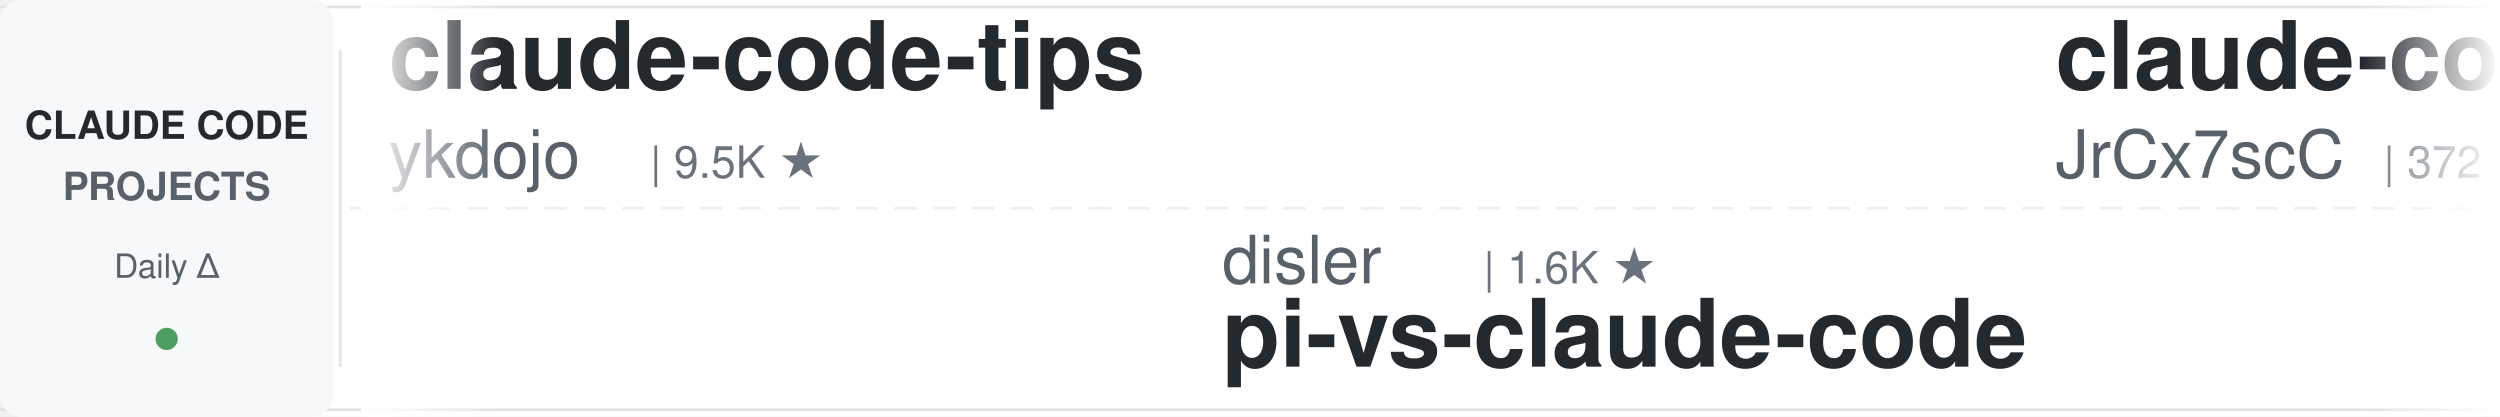
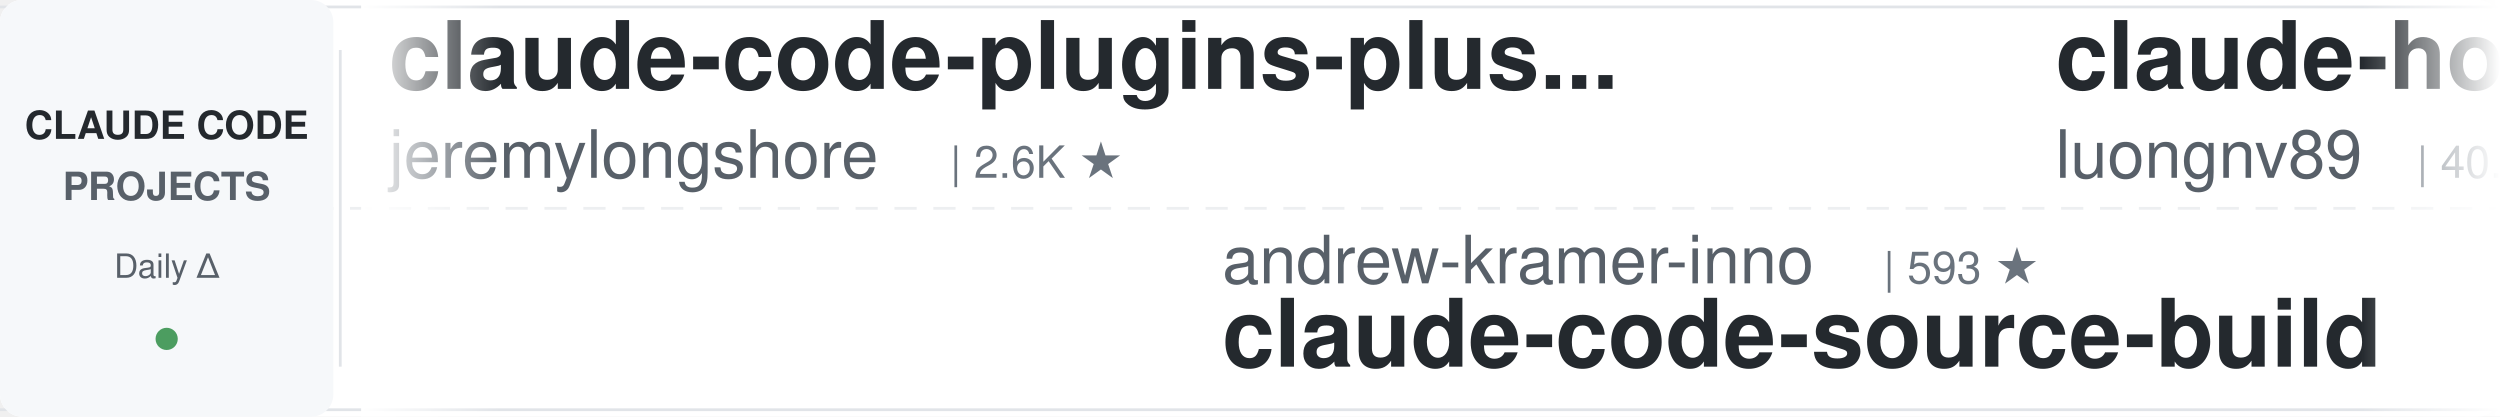
<svg xmlns="http://www.w3.org/2000/svg" width="900" height="150">
  <defs>
    <linearGradient id="leftFade" x1="0%" y1="0%" x2="100%" y2="0%">
      <stop offset="0%" style="stop-color:#ffffff;stop-opacity:1" />
      <stop offset="100%" style="stop-color:#ffffff;stop-opacity:0" />
    </linearGradient>
    <linearGradient id="rightFade" x1="0%" y1="0%" x2="100%" y2="0%">
      <stop offset="0%" style="stop-color:#ffffff;stop-opacity:0" />
      <stop offset="100%" style="stop-color:#ffffff;stop-opacity:1" />
    </linearGradient>
  </defs>
  <rect width="900" height="150" fill="#ffffff" rx="8" />
  <rect x="0" y="2" width="900" height="1" fill="#e1e4e8" />
  <rect x="0" y="147" width="900" height="1" fill="#e1e4e8" />
  <line x1="0" y1="75" x2="900" y2="75" stroke="#e1e4e8" stroke-width="1" stroke-dasharray="8 6" opacity="0.6" />
  <rect x="0" y="0" width="120" height="150" fill="#f6f8fa" rx="8" />
  <text x="60" y="50" font-family="-apple-system, BlinkMacSystemFont, 'Segoe UI', Helvetica, Arial, sans-serif" font-size="14" font-weight="600" fill="#24292e" text-anchor="middle">CLAUDE CODE</text>
  <text x="60" y="72" font-family="-apple-system, BlinkMacSystemFont, 'Segoe UI', Helvetica, Arial, sans-serif" font-size="14" font-weight="600" fill="#586069" text-anchor="middle">PROJECTS</text>
  <text x="60" y="100" font-family="-apple-system, BlinkMacSystemFont, 'Segoe UI', Helvetica, Arial, sans-serif" font-size="12" font-weight="500" fill="#586069" text-anchor="middle">Daily Δ</text>
  <circle cx="60" cy="122" r="4" fill="#22863a" opacity="0.8" />
  <rect x="122" y="18" width="1" height="114" fill="#e1e4e8" />
  <clipPath id="tickerClip">
    <rect x="130" y="0" width="770" height="150" />
  </clipPath>
  <g clip-path="url(#tickerClip)">
    <g id="tickerItems">
      <animateTransform attributeName="transform" attributeType="XML" type="translate" from="0 0" to="-3000 0" dur="54s" repeatCount="indefinite" />
      <g transform="translate(0, 0)">
+         <text x="140" y="32" font-family="-apple-system, BlinkMacSystemFont, 'Segoe UI', Helvetica, Arial, sans-serif" font-size="34" font-weight="600" fill="#24292e">claude-code-plugins-plus...</text>
+         <text x="140" y="64" font-family="-apple-system, BlinkMacSystemFont, 'Segoe UI', Helvetica, Arial, sans-serif" font-size="24" font-weight="400" fill="#586069">jeremylongshore</text>
+         <text x="342" y="64" font-family="-apple-system, BlinkMacSystemFont, 'Segoe UI', Helvetica, Arial, sans-serif" font-size="16" font-weight="500" fill="#6a737d">| 2.6K ★</text>
+       </g>
+       <g transform="translate(300, 0)">
+         <text x="140" y="102" font-family="-apple-system, BlinkMacSystemFont, 'Segoe UI', Helvetica, Arial, sans-serif" font-size="24" font-weight="400" fill="#586069">andrew-kramer-inno</text>
+         <text x="378" y="102" font-family="-apple-system, BlinkMacSystemFont, 'Segoe UI', Helvetica, Arial, sans-serif" font-size="16" font-weight="500" fill="#6a737d">| 593 ★</text>
+         <text x="140" y="132" font-family="-apple-system, BlinkMacSystemFont, 'Segoe UI', Helvetica, Arial, sans-serif" font-size="34" font-weight="600" fill="#24292e">claude-code-source-build</text>
+       </g>
+       <g transform="translate(600, 0)">
+         <text x="140" y="32" font-family="-apple-system, BlinkMacSystemFont, 'Segoe UI', Helvetica, Arial, sans-serif" font-size="34" font-weight="600" fill="#24292e">claude-howto</text>
+         <text x="140" y="64" font-family="-apple-system, BlinkMacSystemFont, 'Segoe UI', Helvetica, Arial, sans-serif" font-size="24" font-weight="400" fill="#586069">luongnv89</text>
+         <text x="270" y="64" font-family="-apple-system, BlinkMacSystemFont, 'Segoe UI', Helvetica, Arial, sans-serif" font-size="16" font-weight="500" fill="#6a737d">| 40.8K ★</text>
+       </g>
+       <g transform="translate(900, 0)">
+         <text x="140" y="102" font-family="-apple-system, BlinkMacSystemFont, 'Segoe UI', Helvetica, Arial, sans-serif" font-size="24" font-weight="400" fill="#586069">frankbria</text>
+         <text x="270" y="102" font-family="-apple-system, BlinkMacSystemFont, 'Segoe UI', Helvetica, Arial, sans-serif" font-size="16" font-weight="500" fill="#6a737d">| 9.6K ★</text>
+         <text x="140" y="132" font-family="-apple-system, BlinkMacSystemFont, 'Segoe UI', Helvetica, Arial, sans-serif" font-size="34" font-weight="600" fill="#24292e">ralph-claude-code</text>
+       </g>
+       <g transform="translate(1200, 0)">
+         <text x="140" y="32" font-family="-apple-system, BlinkMacSystemFont, 'Segoe UI', Helvetica, Arial, sans-serif" font-size="34" font-weight="600" fill="#24292e">claude-code-templates</text>
+         <text x="140" y="64" font-family="-apple-system, BlinkMacSystemFont, 'Segoe UI', Helvetica, Arial, sans-serif" font-size="24" font-weight="400" fill="#586069">davila7</text>
+         <text x="246" y="64" font-family="-apple-system, BlinkMacSystemFont, 'Segoe UI', Helvetica, Arial, sans-serif" font-size="16" font-weight="500" fill="#6a737d">| 30.1K ★</text>
+       </g>
+       <g transform="translate(1500, 0)">
+         <text x="140" y="102" font-family="-apple-system, BlinkMacSystemFont, 'Segoe UI', Helvetica, Arial, sans-serif" font-size="24" font-weight="400" fill="#586069">SeemSeam</text>
+         <text x="258" y="102" font-family="-apple-system, BlinkMacSystemFont, 'Segoe UI', Helvetica, Arial, sans-serif" font-size="16" font-weight="500" fill="#6a737d">| 3.4K ★</text>
+         <text x="140" y="132" font-family="-apple-system, BlinkMacSystemFont, 'Segoe UI', Helvetica, Arial, sans-serif" font-size="34" font-weight="600" fill="#24292e">claude_codex_bridge</text>
+       </g>
+       <g transform="translate(1800, 0)">
+         <text x="140" y="32" font-family="-apple-system, BlinkMacSystemFont, 'Segoe UI', Helvetica, Arial, sans-serif" font-size="34" font-weight="600" fill="#24292e">claude-code-rust</text>
+         <text x="140" y="64" font-family="-apple-system, BlinkMacSystemFont, 'Segoe UI', Helvetica, Arial, sans-serif" font-size="24" font-weight="400" fill="#586069">lorryjovens-hub</text>
+         <text x="342" y="64" font-family="-apple-system, BlinkMacSystemFont, 'Segoe UI', Helvetica, Arial, sans-serif" font-size="16" font-weight="500" fill="#6a737d">| 1.7K ★</text>
+       </g>
+       <g transform="translate(2100, 0)">
+         <text x="140" y="102" font-family="-apple-system, BlinkMacSystemFont, 'Segoe UI', Helvetica, Arial, sans-serif" font-size="24" font-weight="400" fill="#586069">Donchitos</text>
+         <text x="270" y="102" font-family="-apple-system, BlinkMacSystemFont, 'Segoe UI', Helvetica, Arial, sans-serif" font-size="16" font-weight="500" fill="#6a737d">| 23.6K ★</text>
+         <text x="140" y="132" font-family="-apple-system, BlinkMacSystemFont, 'Segoe UI', Helvetica, Arial, sans-serif" font-size="34" font-weight="600" fill="#24292e">Claude-Code-Game-Studios</text>
+       </g>
+       <g transform="translate(2400, 0)">
        <text x="140" y="32" font-family="-apple-system, BlinkMacSystemFont, 'Segoe UI', Helvetica, Arial, sans-serif" font-size="34" font-weight="600" fill="#24292e">claude-code-tips</text>
        <text x="140" y="64" font-family="-apple-system, BlinkMacSystemFont, 'Segoe UI', Helvetica, Arial, sans-serif" font-size="24" font-weight="400" fill="#586069">ykdojo</text>
        <text x="234" y="64" font-family="-apple-system, BlinkMacSystemFont, 'Segoe UI', Helvetica, Arial, sans-serif" font-size="16" font-weight="500" fill="#6a737d">| 9.5K ★</text>
      </g>
-       <g transform="translate(300, 0)">
-         <text x="140" y="102" font-family="-apple-system, BlinkMacSystemFont, 'Segoe UI', Helvetica, Arial, sans-serif" font-size="24" font-weight="400" fill="#586069">disler</text>
-         <text x="234" y="102" font-family="-apple-system, BlinkMacSystemFont, 'Segoe UI', Helvetica, Arial, sans-serif" font-size="16" font-weight="500" fill="#6a737d">| 1.6K ★</text>
-         <text x="140" y="132" font-family="-apple-system, BlinkMacSystemFont, 'Segoe UI', Helvetica, Arial, sans-serif" font-size="34" font-weight="600" fill="#24292e">pi-vs-claude-code</text>
-       </g>
-       <g transform="translate(600, 0)">
-         <text x="140" y="32" font-family="-apple-system, BlinkMacSystemFont, 'Segoe UI', Helvetica, Arial, sans-serif" font-size="34" font-weight="600" fill="#24292e">claude-code-source</text>
-         <text x="140" y="64" font-family="-apple-system, BlinkMacSystemFont, 'Segoe UI', Helvetica, Arial, sans-serif" font-size="24" font-weight="400" fill="#586069">JrCx7scC</text>
-         <text x="258" y="64" font-family="-apple-system, BlinkMacSystemFont, 'Segoe UI', Helvetica, Arial, sans-serif" font-size="16" font-weight="500" fill="#6a737d">| 372 ★</text>
-       </g>
-       <g transform="translate(900, 0)">
-         <text x="140" y="102" font-family="-apple-system, BlinkMacSystemFont, 'Segoe UI', Helvetica, Arial, sans-serif" font-size="24" font-weight="400" fill="#586069">affaan-m</text>
-         <text x="258" y="102" font-family="-apple-system, BlinkMacSystemFont, 'Segoe UI', Helvetica, Arial, sans-serif" font-size="16" font-weight="500" fill="#6a737d">| 237.7K ★</text>
-         <text x="140" y="132" font-family="-apple-system, BlinkMacSystemFont, 'Segoe UI', Helvetica, Arial, sans-serif" font-size="34" font-weight="600" fill="#24292e">ECC</text>
-       </g>
-       <g transform="translate(1200, 0)">
-         <text x="140" y="32" font-family="-apple-system, BlinkMacSystemFont, 'Segoe UI', Helvetica, Arial, sans-serif" font-size="34" font-weight="600" fill="#24292e">claude-code-source</text>
-         <text x="140" y="64" font-family="-apple-system, BlinkMacSystemFont, 'Segoe UI', Helvetica, Arial, sans-serif" font-size="24" font-weight="400" fill="#586069">hangsman</text>
-         <text x="258" y="64" font-family="-apple-system, BlinkMacSystemFont, 'Segoe UI', Helvetica, Arial, sans-serif" font-size="16" font-weight="500" fill="#6a737d">| 790 ★</text>
-       </g>
-       <g transform="translate(1500, 0)">
-         <text x="140" y="102" font-family="-apple-system, BlinkMacSystemFont, 'Segoe UI', Helvetica, Arial, sans-serif" font-size="24" font-weight="400" fill="#586069">fuergaosi233</text>
-         <text x="306" y="102" font-family="-apple-system, BlinkMacSystemFont, 'Segoe UI', Helvetica, Arial, sans-serif" font-size="16" font-weight="500" fill="#6a737d">| 2.8K ★</text>
-         <text x="140" y="132" font-family="-apple-system, BlinkMacSystemFont, 'Segoe UI', Helvetica, Arial, sans-serif" font-size="34" font-weight="600" fill="#24292e">claude-code-proxy</text>
-       </g>
-       <g transform="translate(1800, 0)">
-         <text x="140" y="32" font-family="-apple-system, BlinkMacSystemFont, 'Segoe UI', Helvetica, Arial, sans-serif" font-size="34" font-weight="600" fill="#24292e">awesome-claude-code</text>
-         <text x="140" y="64" font-family="-apple-system, BlinkMacSystemFont, 'Segoe UI', Helvetica, Arial, sans-serif" font-size="24" font-weight="400" fill="#586069">jqueryscript</text>
-         <text x="306" y="64" font-family="-apple-system, BlinkMacSystemFont, 'Segoe UI', Helvetica, Arial, sans-serif" font-size="16" font-weight="500" fill="#6a737d">| 487 ★</text>
-       </g>
-       <g transform="translate(2100, 0)">
-         <text x="140" y="102" font-family="-apple-system, BlinkMacSystemFont, 'Segoe UI', Helvetica, Arial, sans-serif" font-size="24" font-weight="400" fill="#586069">liuup</text>
-         <text x="222" y="102" font-family="-apple-system, BlinkMacSystemFont, 'Segoe UI', Helvetica, Arial, sans-serif" font-size="16" font-weight="500" fill="#6a737d">| 3.7K ★</text>
-         <text x="140" y="132" font-family="-apple-system, BlinkMacSystemFont, 'Segoe UI', Helvetica, Arial, sans-serif" font-size="34" font-weight="600" fill="#24292e">claude-code-analysis</text>
-       </g>
-       <g transform="translate(2400, 0)">
-         <text x="140" y="32" font-family="-apple-system, BlinkMacSystemFont, 'Segoe UI', Helvetica, Arial, sans-serif" font-size="34" font-weight="600" fill="#24292e">claude-code-transcripts</text>
-         <text x="140" y="64" font-family="-apple-system, BlinkMacSystemFont, 'Segoe UI', Helvetica, Arial, sans-serif" font-size="24" font-weight="400" fill="#586069">simonw</text>
-         <text x="234" y="64" font-family="-apple-system, BlinkMacSystemFont, 'Segoe UI', Helvetica, Arial, sans-serif" font-size="16" font-weight="500" fill="#6a737d">| 1.7K ★</text>
-       </g>
      <g transform="translate(2700, 0)">
-         <text x="140" y="102" font-family="-apple-system, BlinkMacSystemFont, 'Segoe UI', Helvetica, Arial, sans-serif" font-size="24" font-weight="400" fill="#586069">davila7</text>
-         <text x="246" y="102" font-family="-apple-system, BlinkMacSystemFont, 'Segoe UI', Helvetica, Arial, sans-serif" font-size="16" font-weight="500" fill="#6a737d">| 30.1K ★</text>
-         <text x="140" y="132" font-family="-apple-system, BlinkMacSystemFont, 'Segoe UI', Helvetica, Arial, sans-serif" font-size="34" font-weight="600" fill="#24292e">claude-code-templates</text>
+         <text x="140" y="102" font-family="-apple-system, BlinkMacSystemFont, 'Segoe UI', Helvetica, Arial, sans-serif" font-size="24" font-weight="400" fill="#586069">Pimzino</text>
+         <text x="246" y="102" font-family="-apple-system, BlinkMacSystemFont, 'Segoe UI', Helvetica, Arial, sans-serif" font-size="16" font-weight="500" fill="#6a737d">| 3.8K ★</text>
+         <text x="140" y="132" font-family="-apple-system, BlinkMacSystemFont, 'Segoe UI', Helvetica, Arial, sans-serif" font-size="34" font-weight="600" fill="#24292e">claude-code-spec-workflo...</text>
      </g>
      <g transform="translate(3000, 0)">
-         <text x="140" y="32" font-family="-apple-system, BlinkMacSystemFont, 'Segoe UI', Helvetica, Arial, sans-serif" font-size="34" font-weight="600" fill="#24292e">claude-code-tips</text>
-         <text x="140" y="64" font-family="-apple-system, BlinkMacSystemFont, 'Segoe UI', Helvetica, Arial, sans-serif" font-size="24" font-weight="400" fill="#586069">ykdojo</text>
-         <text x="234" y="64" font-family="-apple-system, BlinkMacSystemFont, 'Segoe UI', Helvetica, Arial, sans-serif" font-size="16" font-weight="500" fill="#6a737d">| 9.5K ★</text>
+         <text x="140" y="32" font-family="-apple-system, BlinkMacSystemFont, 'Segoe UI', Helvetica, Arial, sans-serif" font-size="34" font-weight="600" fill="#24292e">claude-code-plugins-plus...</text>
+         <text x="140" y="64" font-family="-apple-system, BlinkMacSystemFont, 'Segoe UI', Helvetica, Arial, sans-serif" font-size="24" font-weight="400" fill="#586069">jeremylongshore</text>
+         <text x="342" y="64" font-family="-apple-system, BlinkMacSystemFont, 'Segoe UI', Helvetica, Arial, sans-serif" font-size="16" font-weight="500" fill="#6a737d">| 2.6K ★</text>
      </g>
      <g transform="translate(3300, 0)">
-         <text x="140" y="102" font-family="-apple-system, BlinkMacSystemFont, 'Segoe UI', Helvetica, Arial, sans-serif" font-size="24" font-weight="400" fill="#586069">disler</text>
-         <text x="234" y="102" font-family="-apple-system, BlinkMacSystemFont, 'Segoe UI', Helvetica, Arial, sans-serif" font-size="16" font-weight="500" fill="#6a737d">| 1.6K ★</text>
-         <text x="140" y="132" font-family="-apple-system, BlinkMacSystemFont, 'Segoe UI', Helvetica, Arial, sans-serif" font-size="34" font-weight="600" fill="#24292e">pi-vs-claude-code</text>
+         <text x="140" y="102" font-family="-apple-system, BlinkMacSystemFont, 'Segoe UI', Helvetica, Arial, sans-serif" font-size="24" font-weight="400" fill="#586069">andrew-kramer-inno</text>
+         <text x="378" y="102" font-family="-apple-system, BlinkMacSystemFont, 'Segoe UI', Helvetica, Arial, sans-serif" font-size="16" font-weight="500" fill="#6a737d">| 593 ★</text>
+         <text x="140" y="132" font-family="-apple-system, BlinkMacSystemFont, 'Segoe UI', Helvetica, Arial, sans-serif" font-size="34" font-weight="600" fill="#24292e">claude-code-source-build</text>
      </g>
      <g transform="translate(3600, 0)">
-         <text x="140" y="32" font-family="-apple-system, BlinkMacSystemFont, 'Segoe UI', Helvetica, Arial, sans-serif" font-size="34" font-weight="600" fill="#24292e">claude-code-source</text>
-         <text x="140" y="64" font-family="-apple-system, BlinkMacSystemFont, 'Segoe UI', Helvetica, Arial, sans-serif" font-size="24" font-weight="400" fill="#586069">JrCx7scC</text>
-         <text x="258" y="64" font-family="-apple-system, BlinkMacSystemFont, 'Segoe UI', Helvetica, Arial, sans-serif" font-size="16" font-weight="500" fill="#6a737d">| 372 ★</text>
+         <text x="140" y="32" font-family="-apple-system, BlinkMacSystemFont, 'Segoe UI', Helvetica, Arial, sans-serif" font-size="34" font-weight="600" fill="#24292e">claude-howto</text>
+         <text x="140" y="64" font-family="-apple-system, BlinkMacSystemFont, 'Segoe UI', Helvetica, Arial, sans-serif" font-size="24" font-weight="400" fill="#586069">luongnv89</text>
+         <text x="270" y="64" font-family="-apple-system, BlinkMacSystemFont, 'Segoe UI', Helvetica, Arial, sans-serif" font-size="16" font-weight="500" fill="#6a737d">| 40.8K ★</text>
      </g>
      <g transform="translate(3900, 0)">
-         <text x="140" y="102" font-family="-apple-system, BlinkMacSystemFont, 'Segoe UI', Helvetica, Arial, sans-serif" font-size="24" font-weight="400" fill="#586069">affaan-m</text>
-         <text x="258" y="102" font-family="-apple-system, BlinkMacSystemFont, 'Segoe UI', Helvetica, Arial, sans-serif" font-size="16" font-weight="500" fill="#6a737d">| 237.7K ★</text>
-         <text x="140" y="132" font-family="-apple-system, BlinkMacSystemFont, 'Segoe UI', Helvetica, Arial, sans-serif" font-size="34" font-weight="600" fill="#24292e">ECC</text>
+         <text x="140" y="102" font-family="-apple-system, BlinkMacSystemFont, 'Segoe UI', Helvetica, Arial, sans-serif" font-size="24" font-weight="400" fill="#586069">frankbria</text>
+         <text x="270" y="102" font-family="-apple-system, BlinkMacSystemFont, 'Segoe UI', Helvetica, Arial, sans-serif" font-size="16" font-weight="500" fill="#6a737d">| 9.6K ★</text>
+         <text x="140" y="132" font-family="-apple-system, BlinkMacSystemFont, 'Segoe UI', Helvetica, Arial, sans-serif" font-size="34" font-weight="600" fill="#24292e">ralph-claude-code</text>
      </g>
    </g>
  </g>
  <rect x="130" y="0" width="50" height="150" fill="url(#leftFade)" />
  <rect x="850" y="0" width="50" height="150" fill="url(#rightFade)" />
</svg>
